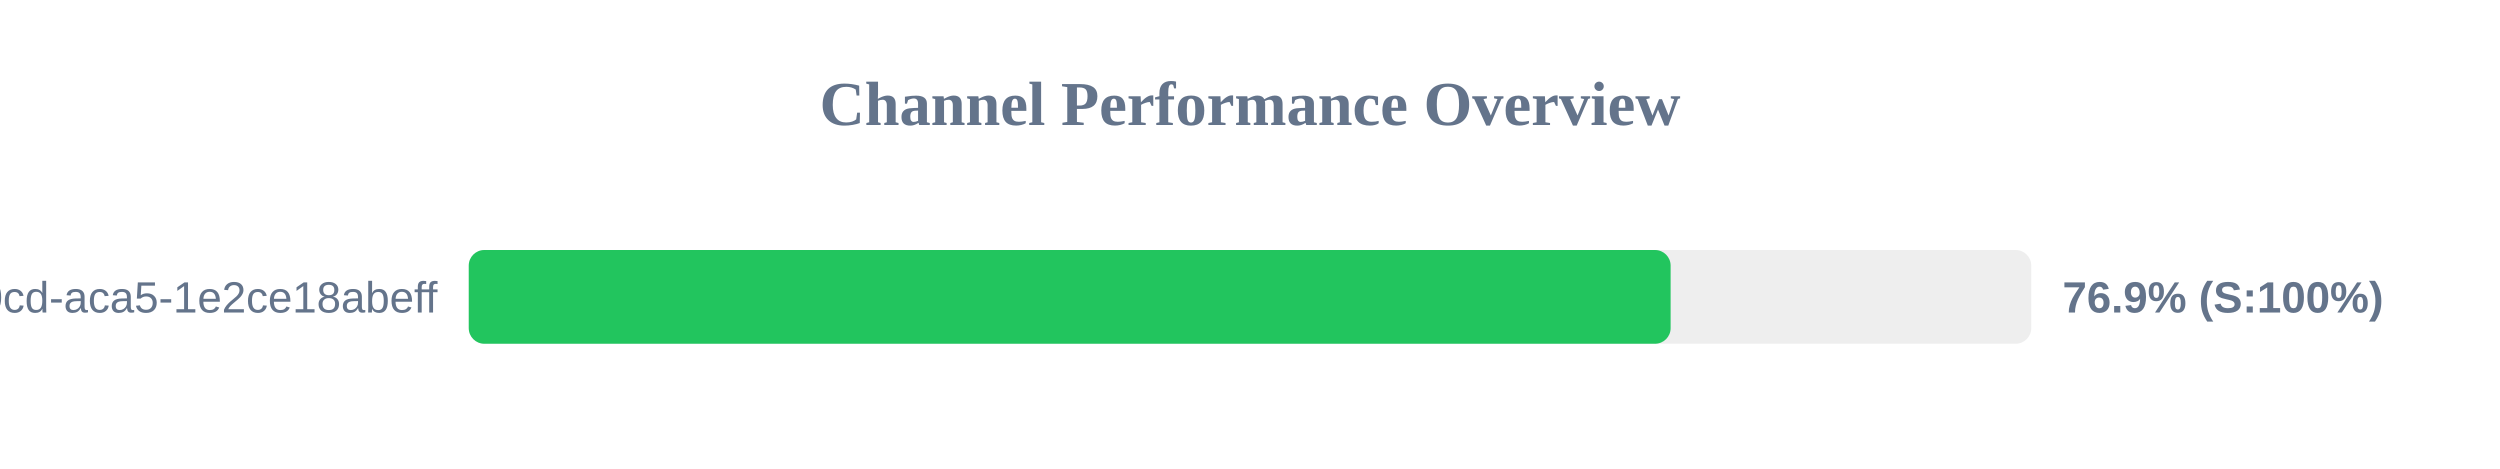
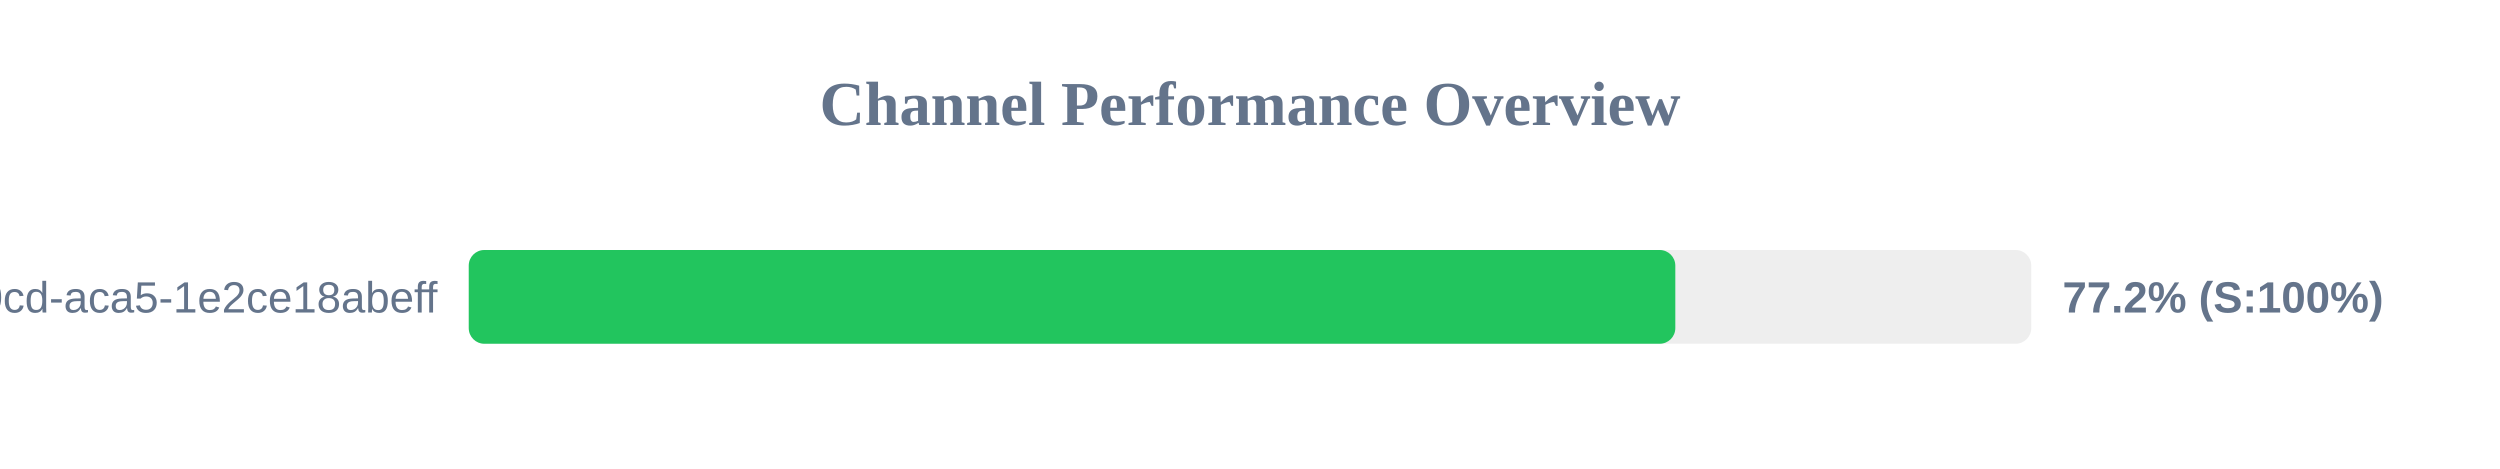
<svg xmlns="http://www.w3.org/2000/svg" width="800" height="150" version="1.1">
  <style>
        .row { font: 14px Arial; fill: #64748b; }
        .score { font: bold 14px Arial; fill: #64748b; }
    </style>
  <text x="400" y="40" text-anchor="middle" font-size="20px" font-weight="bold" fill="#64748b">Channel Performance Overview</text>
  <rect x="150" y="80" width="500" height="30" fill="#eee" rx="5" />
-   <rect x="150" y="80" width="384.6" height="30" fill="#22c55e" rx="5" />
+   <rect x="150" y="80" width="386.1" height="30" fill="#22c55e" rx="5" />
  <text x="140" y="100" text-anchor="end" class="row">?uuid=ebbeef45-0fd8-40cd-aca5-1e2ce18abeff</text>
-   <text x="660" y="100" text-anchor="start" class="score">76.9% (S:100%)</text>
+   <text x="660" y="100" text-anchor="start" class="score">77.2% (S:100%)</text>
</svg>
